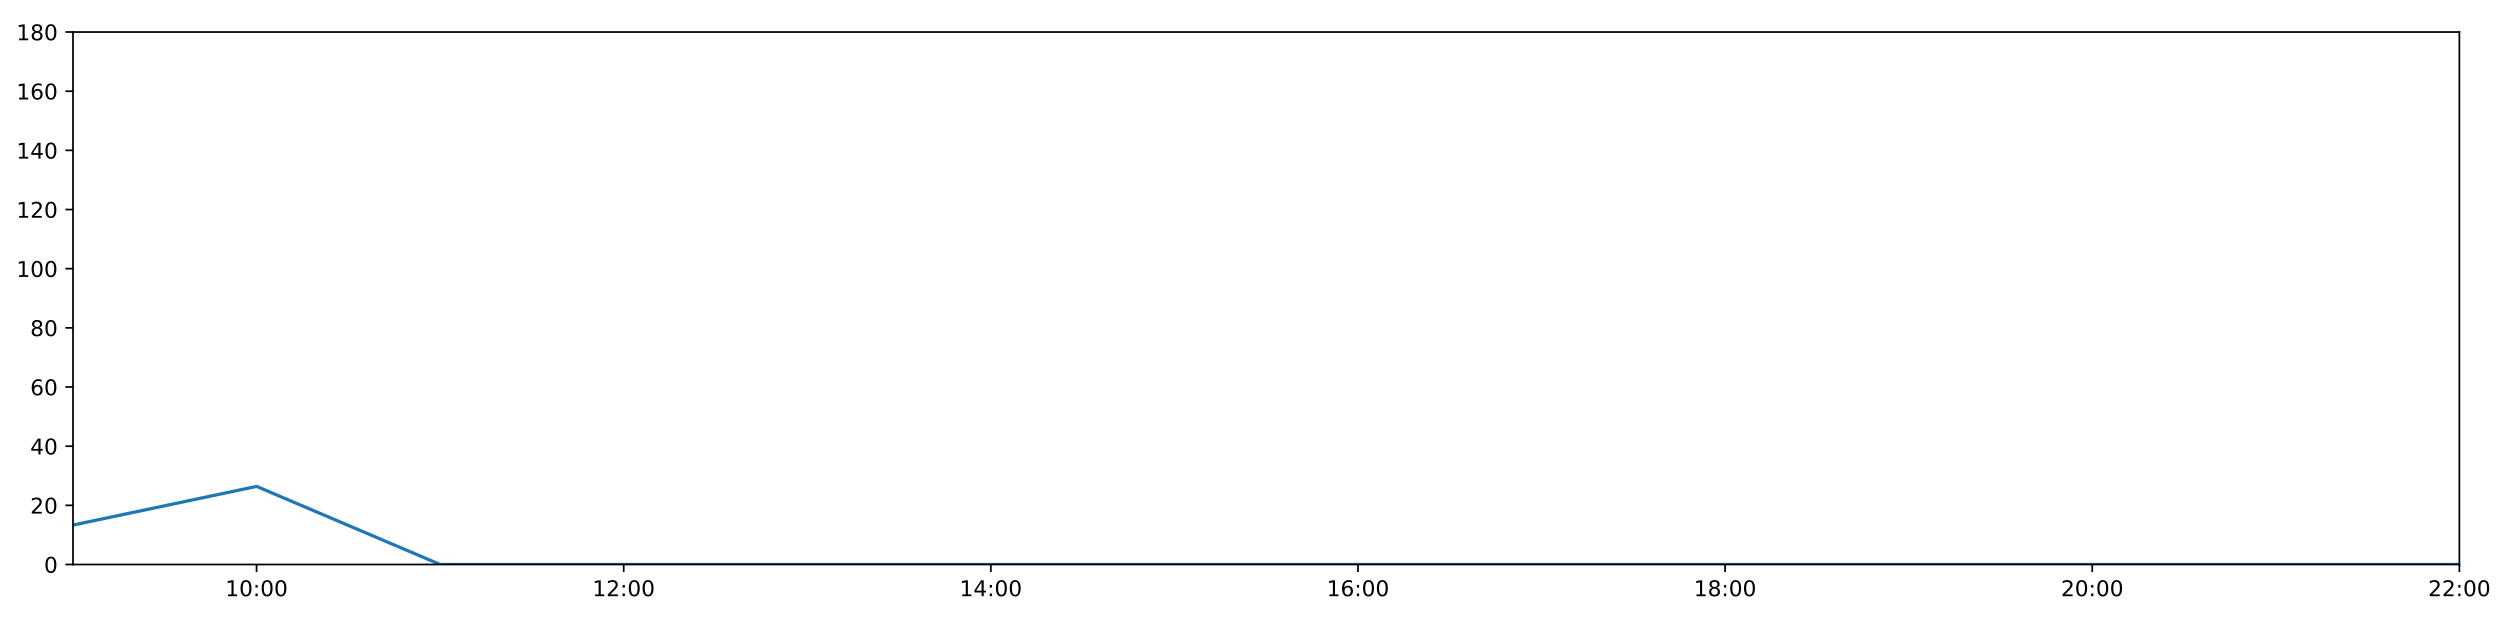
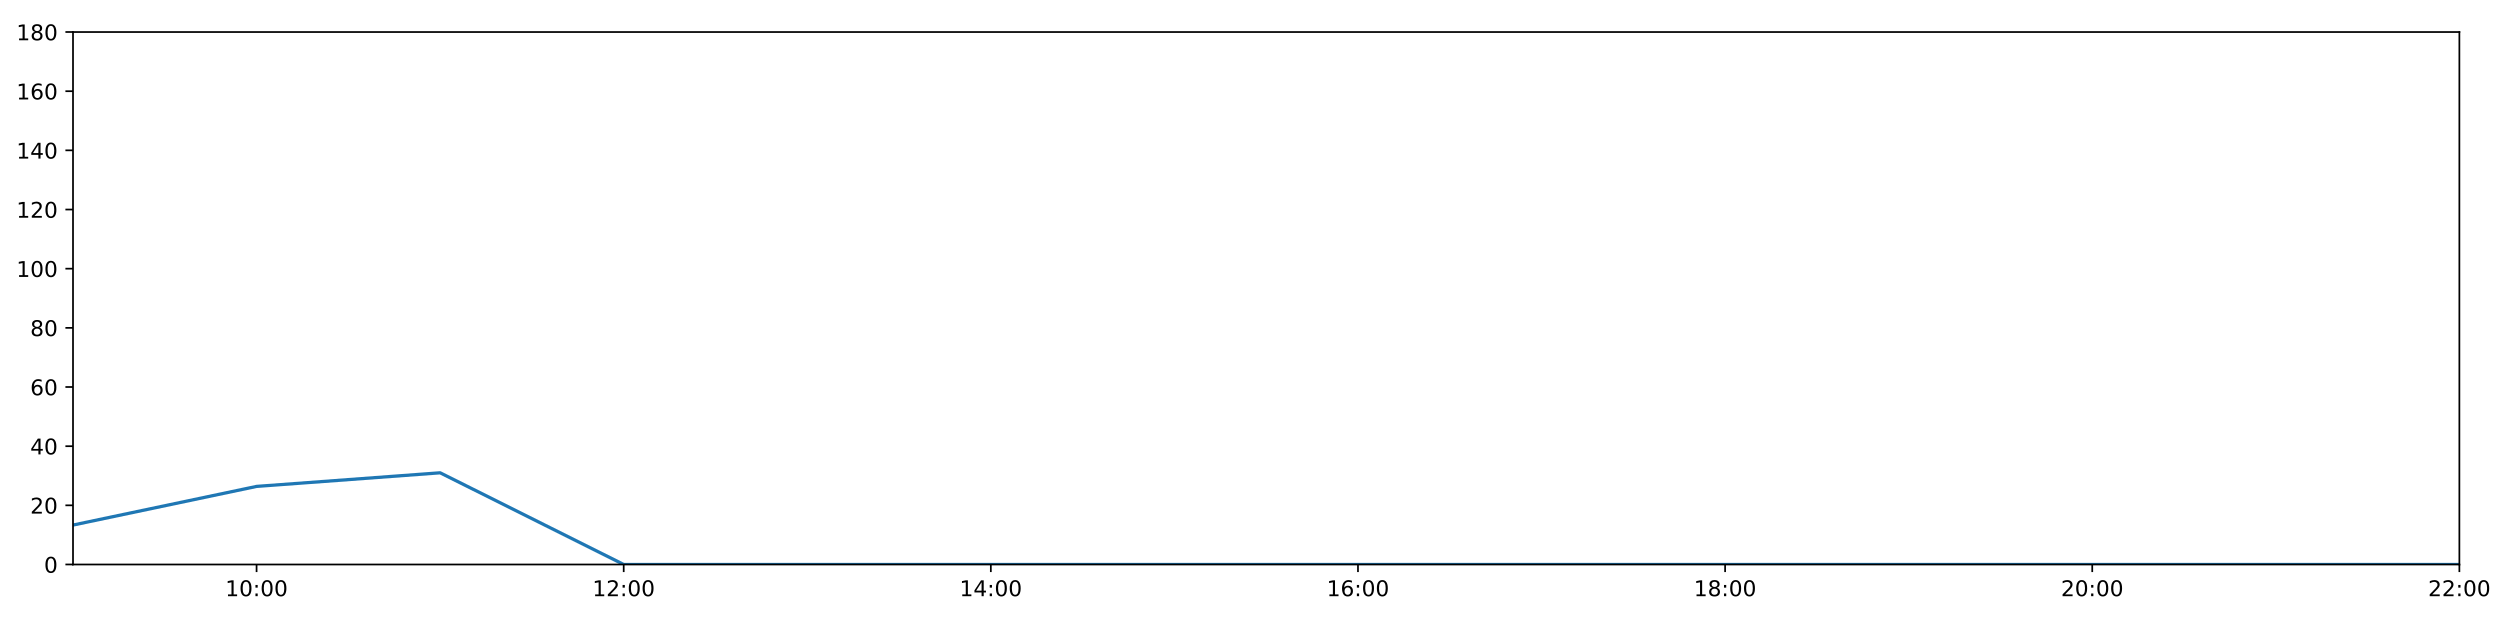
<svg xmlns="http://www.w3.org/2000/svg" xmlns:xlink="http://www.w3.org/1999/xlink" height="288pt" version="1.1" viewBox="0 0 1152 288" width="1152pt">
  <defs>
    <style type="text/css">
*{stroke-linecap:butt;stroke-linejoin:round;}
  </style>
  </defs>
  <g id="figure_1">
    <g id="patch_1">
      <path d="M 0 288  L 1152 288  L 1152 0  L 0 0  z " style="fill:#ffffff;" />
    </g>
    <g id="axes_1">
      <g id="patch_2">
        <path d="M 33.64 260.12  L 1133.28 260.12  L 1133.28 14.76  L 33.64 14.76  z " style="fill:#ffffff;" />
      </g>
      <g id="matplotlib.axis_1">
        <g id="xtick_1">
          <g id="line2d_1">
            <defs>
-               <path d="M 0 0  L 0 3.5  " id="m22f3f7a36e" style="stroke:#000000;stroke-width:0.8;" />
-             </defs>
-             <g>
-               <use style="stroke:#000000;stroke-width:0.8;" x="118.228" xlink:href="#m22f3f7a36e" y="260.12" />
+               <path d="M 0 0  L 0 3.5  " id="m788f56c692" style="stroke:#000000;stroke-width:0.8;" />
+             </defs>
+             <g>
+               <use style="stroke:#000000;stroke-width:0.8;" x="118.228" xlink:href="#m788f56c692" y="260.12" />
            </g>
          </g>
          <g id="text_1">
            <defs>
              <path d="M 12.406 8.297  L 28.516 8.297  L 28.516 63.922  L 10.984 60.406  L 10.984 69.391  L 28.422 72.906  L 38.281 72.906  L 38.281 8.297  L 54.391 8.297  L 54.391 0  L 12.406 0  z " id="DejaVuSans-49" />
              <path d="M 31.781 66.406  Q 24.172 66.406 20.328 58.906  Q 16.5 51.422 16.5 36.375  Q 16.5 21.391 20.328 13.891  Q 24.172 6.391 31.781 6.391  Q 39.453 6.391 43.281 13.891  Q 47.125 21.391 47.125 36.375  Q 47.125 51.422 43.281 58.906  Q 39.453 66.406 31.781 66.406  z M 31.781 74.219  Q 44.047 74.219 50.516 64.516  Q 56.984 54.828 56.984 36.375  Q 56.984 17.969 50.516 8.266  Q 44.047 -1.422 31.781 -1.422  Q 19.531 -1.422 13.062 8.266  Q 6.594 17.969 6.594 36.375  Q 6.594 54.828 13.062 64.516  Q 19.531 74.219 31.781 74.219  z " id="DejaVuSans-48" />
              <path d="M 11.719 12.406  L 22.016 12.406  L 22.016 0  L 11.719 0  z M 11.719 51.703  L 22.016 51.703  L 22.016 39.312  L 11.719 39.312  z " id="DejaVuSans-58" />
            </defs>
            <g transform="translate(103.8183 274.7184)scale(0.1 -0.1)">
              <use xlink:href="#DejaVuSans-49" />
              <use x="63.623" xlink:href="#DejaVuSans-48" />
              <use x="127.246" xlink:href="#DejaVuSans-58" />
              <use x="160.938" xlink:href="#DejaVuSans-48" />
              <use x="224.561" xlink:href="#DejaVuSans-48" />
            </g>
          </g>
        </g>
        <g id="xtick_2">
          <g id="line2d_2">
            <g>
-               <use style="stroke:#000000;stroke-width:0.8;" x="287.403" xlink:href="#m22f3f7a36e" y="260.12" />
+               <use style="stroke:#000000;stroke-width:0.8;" x="287.403" xlink:href="#m788f56c692" y="260.12" />
            </g>
          </g>
          <g id="text_2">
            <defs>
              <path d="M 19.188 8.297  L 53.609 8.297  L 53.609 0  L 7.328 0  L 7.328 8.297  Q 12.938 14.109 22.625 23.891  Q 32.328 33.688 34.812 36.531  Q 39.547 41.844 41.422 45.531  Q 43.312 49.219 43.312 52.781  Q 43.312 58.594 39.234 62.25  Q 35.156 65.922 28.609 65.922  Q 23.969 65.922 18.812 64.312  Q 13.672 62.703 7.812 59.422  L 7.812 69.391  Q 13.766 71.781 18.938 73  Q 24.125 74.219 28.422 74.219  Q 39.75 74.219 46.484 68.547  Q 53.219 62.891 53.219 53.422  Q 53.219 48.922 51.531 44.891  Q 49.859 40.875 45.406 35.406  Q 44.188 33.984 37.641 27.219  Q 31.109 20.453 19.188 8.297  z " id="DejaVuSans-50" />
            </defs>
            <g transform="translate(272.9937 274.7184)scale(0.1 -0.1)">
              <use xlink:href="#DejaVuSans-49" />
              <use x="63.623" xlink:href="#DejaVuSans-50" />
              <use x="127.246" xlink:href="#DejaVuSans-58" />
              <use x="160.938" xlink:href="#DejaVuSans-48" />
              <use x="224.561" xlink:href="#DejaVuSans-48" />
            </g>
          </g>
        </g>
        <g id="xtick_3">
          <g id="line2d_3">
            <g>
-               <use style="stroke:#000000;stroke-width:0.8;" x="456.578" xlink:href="#m22f3f7a36e" y="260.12" />
+               <use style="stroke:#000000;stroke-width:0.8;" x="456.578" xlink:href="#m788f56c692" y="260.12" />
            </g>
          </g>
          <g id="text_3">
            <defs>
              <path d="M 37.797 64.312  L 12.891 25.391  L 37.797 25.391  z M 35.203 72.906  L 47.609 72.906  L 47.609 25.391  L 58.016 25.391  L 58.016 17.188  L 47.609 17.188  L 47.609 0  L 37.797 0  L 37.797 17.188  L 4.891 17.188  L 4.891 26.703  z " id="DejaVuSans-52" />
            </defs>
            <g transform="translate(442.1691 274.7184)scale(0.1 -0.1)">
              <use xlink:href="#DejaVuSans-49" />
              <use x="63.623" xlink:href="#DejaVuSans-52" />
              <use x="127.246" xlink:href="#DejaVuSans-58" />
              <use x="160.938" xlink:href="#DejaVuSans-48" />
              <use x="224.561" xlink:href="#DejaVuSans-48" />
            </g>
          </g>
        </g>
        <g id="xtick_4">
          <g id="line2d_4">
            <g>
-               <use style="stroke:#000000;stroke-width:0.8;" x="625.754" xlink:href="#m22f3f7a36e" y="260.12" />
+               <use style="stroke:#000000;stroke-width:0.8;" x="625.754" xlink:href="#m788f56c692" y="260.12" />
            </g>
          </g>
          <g id="text_4">
            <defs>
              <path d="M 33.016 40.375  Q 26.375 40.375 22.484 35.828  Q 18.609 31.297 18.609 23.391  Q 18.609 15.531 22.484 10.953  Q 26.375 6.391 33.016 6.391  Q 39.656 6.391 43.531 10.953  Q 47.406 15.531 47.406 23.391  Q 47.406 31.297 43.531 35.828  Q 39.656 40.375 33.016 40.375  z M 52.594 71.297  L 52.594 62.312  Q 48.875 64.062 45.094 64.984  Q 41.312 65.922 37.594 65.922  Q 27.828 65.922 22.672 59.328  Q 17.531 52.734 16.797 39.406  Q 19.672 43.656 24.016 45.922  Q 28.375 48.188 33.594 48.188  Q 44.578 48.188 50.953 41.516  Q 57.328 34.859 57.328 23.391  Q 57.328 12.156 50.688 5.359  Q 44.047 -1.422 33.016 -1.422  Q 20.359 -1.422 13.672 8.266  Q 6.984 17.969 6.984 36.375  Q 6.984 53.656 15.188 63.938  Q 23.391 74.219 37.203 74.219  Q 40.922 74.219 44.703 73.484  Q 48.484 72.75 52.594 71.297  z " id="DejaVuSans-54" />
            </defs>
            <g transform="translate(611.3445 274.7184)scale(0.1 -0.1)">
              <use xlink:href="#DejaVuSans-49" />
              <use x="63.623" xlink:href="#DejaVuSans-54" />
              <use x="127.246" xlink:href="#DejaVuSans-58" />
              <use x="160.938" xlink:href="#DejaVuSans-48" />
              <use x="224.561" xlink:href="#DejaVuSans-48" />
            </g>
          </g>
        </g>
        <g id="xtick_5">
          <g id="line2d_5">
            <g>
-               <use style="stroke:#000000;stroke-width:0.8;" x="794.929" xlink:href="#m22f3f7a36e" y="260.12" />
+               <use style="stroke:#000000;stroke-width:0.8;" x="794.929" xlink:href="#m788f56c692" y="260.12" />
            </g>
          </g>
          <g id="text_5">
            <defs>
              <path d="M 31.781 34.625  Q 24.75 34.625 20.719 30.859  Q 16.703 27.094 16.703 20.516  Q 16.703 13.922 20.719 10.156  Q 24.75 6.391 31.781 6.391  Q 38.812 6.391 42.859 10.172  Q 46.922 13.969 46.922 20.516  Q 46.922 27.094 42.891 30.859  Q 38.875 34.625 31.781 34.625  z M 21.922 38.812  Q 15.578 40.375 12.031 44.719  Q 8.5 49.078 8.5 55.328  Q 8.5 64.062 14.719 69.141  Q 20.953 74.219 31.781 74.219  Q 42.672 74.219 48.875 69.141  Q 55.078 64.062 55.078 55.328  Q 55.078 49.078 51.531 44.719  Q 48 40.375 41.703 38.812  Q 48.828 37.156 52.797 32.312  Q 56.781 27.484 56.781 20.516  Q 56.781 9.906 50.312 4.234  Q 43.844 -1.422 31.781 -1.422  Q 19.734 -1.422 13.25 4.234  Q 6.781 9.906 6.781 20.516  Q 6.781 27.484 10.781 32.312  Q 14.797 37.156 21.922 38.812  z M 18.312 54.391  Q 18.312 48.734 21.844 45.562  Q 25.391 42.391 31.781 42.391  Q 38.141 42.391 41.719 45.562  Q 45.312 48.734 45.312 54.391  Q 45.312 60.062 41.719 63.234  Q 38.141 66.406 31.781 66.406  Q 25.391 66.406 21.844 63.234  Q 18.312 60.062 18.312 54.391  z " id="DejaVuSans-56" />
            </defs>
            <g transform="translate(780.5199 274.7184)scale(0.1 -0.1)">
              <use xlink:href="#DejaVuSans-49" />
              <use x="63.623" xlink:href="#DejaVuSans-56" />
              <use x="127.246" xlink:href="#DejaVuSans-58" />
              <use x="160.938" xlink:href="#DejaVuSans-48" />
              <use x="224.561" xlink:href="#DejaVuSans-48" />
            </g>
          </g>
        </g>
        <g id="xtick_6">
          <g id="line2d_6">
            <g>
-               <use style="stroke:#000000;stroke-width:0.8;" x="964.105" xlink:href="#m22f3f7a36e" y="260.12" />
+               <use style="stroke:#000000;stroke-width:0.8;" x="964.105" xlink:href="#m788f56c692" y="260.12" />
            </g>
          </g>
          <g id="text_6">
            <g transform="translate(949.6952 274.7184)scale(0.1 -0.1)">
              <use xlink:href="#DejaVuSans-50" />
              <use x="63.623" xlink:href="#DejaVuSans-48" />
              <use x="127.246" xlink:href="#DejaVuSans-58" />
              <use x="160.938" xlink:href="#DejaVuSans-48" />
              <use x="224.561" xlink:href="#DejaVuSans-48" />
            </g>
          </g>
        </g>
        <g id="xtick_7">
          <g id="line2d_7">
            <g>
-               <use style="stroke:#000000;stroke-width:0.8;" x="1133.28" xlink:href="#m22f3f7a36e" y="260.12" />
+               <use style="stroke:#000000;stroke-width:0.8;" x="1133.28" xlink:href="#m788f56c692" y="260.12" />
            </g>
          </g>
          <g id="text_7">
            <g transform="translate(1118.871 274.7184)scale(0.1 -0.1)">
              <use xlink:href="#DejaVuSans-50" />
              <use x="63.623" xlink:href="#DejaVuSans-50" />
              <use x="127.246" xlink:href="#DejaVuSans-58" />
              <use x="160.938" xlink:href="#DejaVuSans-48" />
              <use x="224.561" xlink:href="#DejaVuSans-48" />
            </g>
          </g>
        </g>
      </g>
      <g id="matplotlib.axis_2">
        <g id="ytick_1">
          <g id="line2d_8">
            <defs>
-               <path d="M 0 0  L -3.5 0  " id="m7a12e151ff" style="stroke:#000000;stroke-width:0.8;" />
-             </defs>
-             <g>
-               <use style="stroke:#000000;stroke-width:0.8;" x="33.64" xlink:href="#m7a12e151ff" y="260.12" />
+               <path d="M 0 0  L -3.5 0  " id="me9210e7689" style="stroke:#000000;stroke-width:0.8;" />
+             </defs>
+             <g>
+               <use style="stroke:#000000;stroke-width:0.8;" x="33.64" xlink:href="#me9210e7689" y="260.12" />
            </g>
          </g>
          <g id="text_8">
            <g transform="translate(20.2775 263.9192)scale(0.1 -0.1)">
              <use xlink:href="#DejaVuSans-48" />
            </g>
          </g>
        </g>
        <g id="ytick_2">
          <g id="line2d_9">
            <g>
-               <use style="stroke:#000000;stroke-width:0.8;" x="33.64" xlink:href="#m7a12e151ff" y="232.858" />
+               <use style="stroke:#000000;stroke-width:0.8;" x="33.64" xlink:href="#me9210e7689" y="232.858" />
            </g>
          </g>
          <g id="text_9">
            <g transform="translate(13.915 236.657)scale(0.1 -0.1)">
              <use xlink:href="#DejaVuSans-50" />
              <use x="63.623" xlink:href="#DejaVuSans-48" />
            </g>
          </g>
        </g>
        <g id="ytick_3">
          <g id="line2d_10">
            <g>
-               <use style="stroke:#000000;stroke-width:0.8;" x="33.64" xlink:href="#m7a12e151ff" y="205.596" />
+               <use style="stroke:#000000;stroke-width:0.8;" x="33.64" xlink:href="#me9210e7689" y="205.596" />
            </g>
          </g>
          <g id="text_10">
            <g transform="translate(13.915 209.3948)scale(0.1 -0.1)">
              <use xlink:href="#DejaVuSans-52" />
              <use x="63.623" xlink:href="#DejaVuSans-48" />
            </g>
          </g>
        </g>
        <g id="ytick_4">
          <g id="line2d_11">
            <g>
-               <use style="stroke:#000000;stroke-width:0.8;" x="33.64" xlink:href="#m7a12e151ff" y="178.333" />
+               <use style="stroke:#000000;stroke-width:0.8;" x="33.64" xlink:href="#me9210e7689" y="178.333" />
            </g>
          </g>
          <g id="text_11">
            <g transform="translate(13.915 182.1326)scale(0.1 -0.1)">
              <use xlink:href="#DejaVuSans-54" />
              <use x="63.623" xlink:href="#DejaVuSans-48" />
            </g>
          </g>
        </g>
        <g id="ytick_5">
          <g id="line2d_12">
            <g>
-               <use style="stroke:#000000;stroke-width:0.8;" x="33.64" xlink:href="#m7a12e151ff" y="151.071" />
+               <use style="stroke:#000000;stroke-width:0.8;" x="33.64" xlink:href="#me9210e7689" y="151.071" />
            </g>
          </g>
          <g id="text_12">
            <g transform="translate(13.915 154.8703)scale(0.1 -0.1)">
              <use xlink:href="#DejaVuSans-56" />
              <use x="63.623" xlink:href="#DejaVuSans-48" />
            </g>
          </g>
        </g>
        <g id="ytick_6">
          <g id="line2d_13">
            <g>
-               <use style="stroke:#000000;stroke-width:0.8;" x="33.64" xlink:href="#m7a12e151ff" y="123.809" />
+               <use style="stroke:#000000;stroke-width:0.8;" x="33.64" xlink:href="#me9210e7689" y="123.809" />
            </g>
          </g>
          <g id="text_13">
            <g transform="translate(7.5525 127.6081)scale(0.1 -0.1)">
              <use xlink:href="#DejaVuSans-49" />
              <use x="63.623" xlink:href="#DejaVuSans-48" />
              <use x="127.246" xlink:href="#DejaVuSans-48" />
            </g>
          </g>
        </g>
        <g id="ytick_7">
          <g id="line2d_14">
            <g>
-               <use style="stroke:#000000;stroke-width:0.8;" x="33.64" xlink:href="#m7a12e151ff" y="96.547" />
+               <use style="stroke:#000000;stroke-width:0.8;" x="33.64" xlink:href="#me9210e7689" y="96.547" />
            </g>
          </g>
          <g id="text_14">
            <g transform="translate(7.5525 100.3459)scale(0.1 -0.1)">
              <use xlink:href="#DejaVuSans-49" />
              <use x="63.623" xlink:href="#DejaVuSans-50" />
              <use x="127.246" xlink:href="#DejaVuSans-48" />
            </g>
          </g>
        </g>
        <g id="ytick_8">
          <g id="line2d_15">
            <g>
-               <use style="stroke:#000000;stroke-width:0.8;" x="33.64" xlink:href="#m7a12e151ff" y="69.284" />
+               <use style="stroke:#000000;stroke-width:0.8;" x="33.64" xlink:href="#me9210e7689" y="69.284" />
            </g>
          </g>
          <g id="text_15">
            <g transform="translate(7.5525 73.08366)scale(0.1 -0.1)">
              <use xlink:href="#DejaVuSans-49" />
              <use x="63.623" xlink:href="#DejaVuSans-52" />
              <use x="127.246" xlink:href="#DejaVuSans-48" />
            </g>
          </g>
        </g>
        <g id="ytick_9">
          <g id="line2d_16">
            <g>
-               <use style="stroke:#000000;stroke-width:0.8;" x="33.64" xlink:href="#m7a12e151ff" y="42.022" />
+               <use style="stroke:#000000;stroke-width:0.8;" x="33.64" xlink:href="#me9210e7689" y="42.022" />
            </g>
          </g>
          <g id="text_16">
            <g transform="translate(7.5525 45.82144)scale(0.1 -0.1)">
              <use xlink:href="#DejaVuSans-49" />
              <use x="63.623" xlink:href="#DejaVuSans-54" />
              <use x="127.246" xlink:href="#DejaVuSans-48" />
            </g>
          </g>
        </g>
        <g id="ytick_10">
          <g id="line2d_17">
            <g>
-               <use style="stroke:#000000;stroke-width:0.8;" x="33.64" xlink:href="#m7a12e151ff" y="14.76" />
+               <use style="stroke:#000000;stroke-width:0.8;" x="33.64" xlink:href="#me9210e7689" y="14.76" />
            </g>
          </g>
          <g id="text_17">
            <g transform="translate(7.5525 18.55922)scale(0.1 -0.1)">
              <use xlink:href="#DejaVuSans-49" />
              <use x="63.623" xlink:href="#DejaVuSans-56" />
              <use x="127.246" xlink:href="#DejaVuSans-48" />
            </g>
          </g>
        </g>
      </g>
      <g id="line2d_18">
-         <path clip-path="url(#pd2f1cdeb7c)" d="M 33.64 241.945  L 118.228 224.134  L 202.815 260.12  L 287.403 260.12  L 371.991 260.12  L 456.578 260.12  L 541.166 260.12  L 625.754 260.12  L 710.342 260.12  L 794.929 260.12  L 879.517 260.12  L 964.105 260.12  L 1048.692 260.12  L 1133.28 260.12  " style="fill:none;stroke:#1f77b4;stroke-linecap:square;stroke-width:1.5;" />
+         <path clip-path="url(#p3123b23c29)" d="M 33.64 241.945  L 118.228 224.134  L 202.815 217.864  L 287.403 260.12  L 371.991 260.12  L 456.578 260.12  L 541.166 260.12  L 625.754 260.12  L 710.342 260.12  L 794.929 260.12  L 879.517 260.12  L 964.105 260.12  L 1048.692 260.12  L 1133.28 260.12  " style="fill:none;stroke:#1f77b4;stroke-linecap:square;stroke-width:1.5;" />
      </g>
      <g id="patch_3">
        <path d="M 33.64 260.12  L 33.64 14.76  " style="fill:none;stroke:#000000;stroke-linecap:square;stroke-linejoin:miter;stroke-width:0.8;" />
      </g>
      <g id="patch_4">
        <path d="M 1133.28 260.12  L 1133.28 14.76  " style="fill:none;stroke:#000000;stroke-linecap:square;stroke-linejoin:miter;stroke-width:0.8;" />
      </g>
      <g id="patch_5">
        <path d="M 33.64 260.12  L 1133.28 260.12  " style="fill:none;stroke:#000000;stroke-linecap:square;stroke-linejoin:miter;stroke-width:0.8;" />
      </g>
      <g id="patch_6">
        <path d="M 33.64 14.76  L 1133.28 14.76  " style="fill:none;stroke:#000000;stroke-linecap:square;stroke-linejoin:miter;stroke-width:0.8;" />
      </g>
    </g>
  </g>
  <defs>
-     <clipPath id="pd2f1cdeb7c">
+     <clipPath id="p3123b23c29">
      <rect height="245.36" width="1099.64" x="33.64" y="14.76" />
    </clipPath>
  </defs>
</svg>
